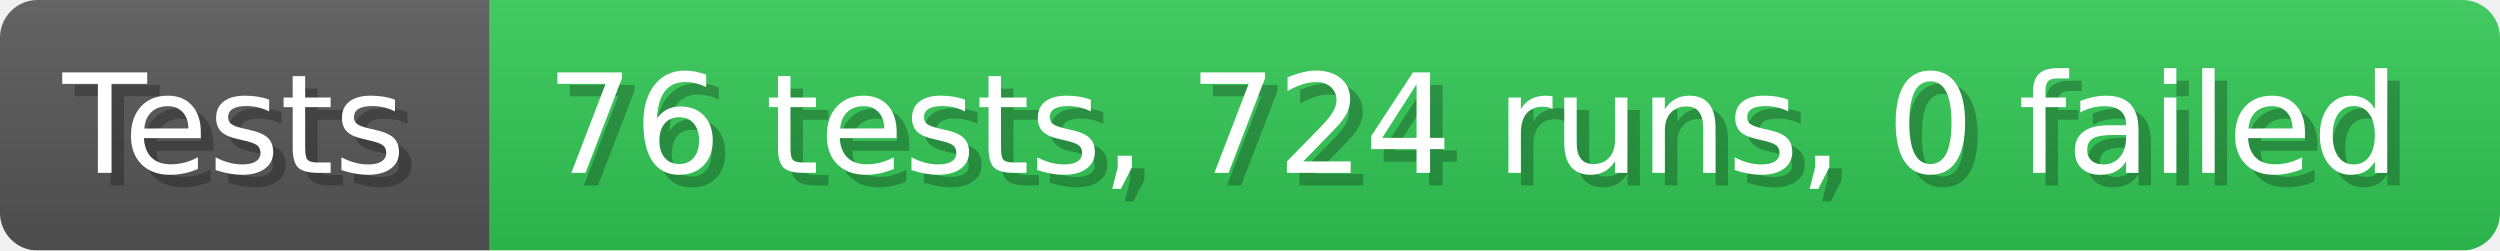
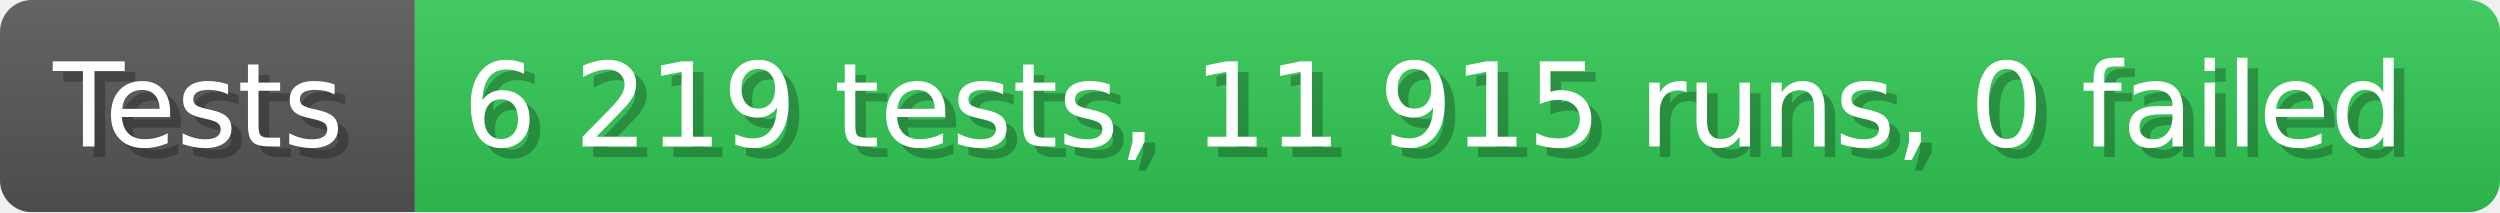
- <svg xmlns="http://www.w3.org/2000/svg" width="199.6" height="20" viewBox="0 0 1996 200" role="img" aria-label="Tests: 76 tests, 724 runs, 0 failed">
+ <svg xmlns="http://www.w3.org/2000/svg" width="235.6" height="20" viewBox="0 0 2356 200" role="img" aria-label="Tests: 6 219 tests, 11 915 runs, 0 failed">
  <linearGradient id="a" x2="0" y2="100%">
    <stop offset="0" stop-opacity=".1" stop-color="#EEE" />
    <stop offset="1" stop-opacity=".1" />
  </linearGradient>
  <mask id="m">
-     <rect width="1996" height="200" rx="30" fill="#FFF" />
+     <rect width="2356" height="200" rx="30" fill="#FFF" />
  </mask>
  <g mask="url(#m)">
    <rect width="391" height="200" fill="#555" />
-     <rect width="1605" height="200" fill="#31c653" x="391" />
-     <rect width="1996" height="200" fill="url(#a)" />
+     <rect width="1965" height="200" fill="#31c653" x="391" />
+     <rect width="2356" height="200" fill="url(#a)" />
  </g>
  <g aria-hidden="true" fill="#fff" text-anchor="start" font-family="Verdana,DejaVu Sans,sans-serif" font-size="110">
    <text x="60" y="148" textLength="291" fill="#000" opacity="0.25">Tests</text>
    <text x="50" y="138" textLength="291">Tests</text>
-     <text x="446" y="148" textLength="1505" fill="#000" opacity="0.25">76 tests, 724 runs, 0 failed</text>
-     <text x="436" y="138" textLength="1505">76 tests, 724 runs, 0 failed</text>
+     <text x="446" y="148" textLength="1865" fill="#000" opacity="0.25">6 219 tests, 11 915 runs, 0 failed</text>
+     <text x="436" y="138" textLength="1865">6 219 tests, 11 915 runs, 0 failed</text>
  </g>
</svg>
